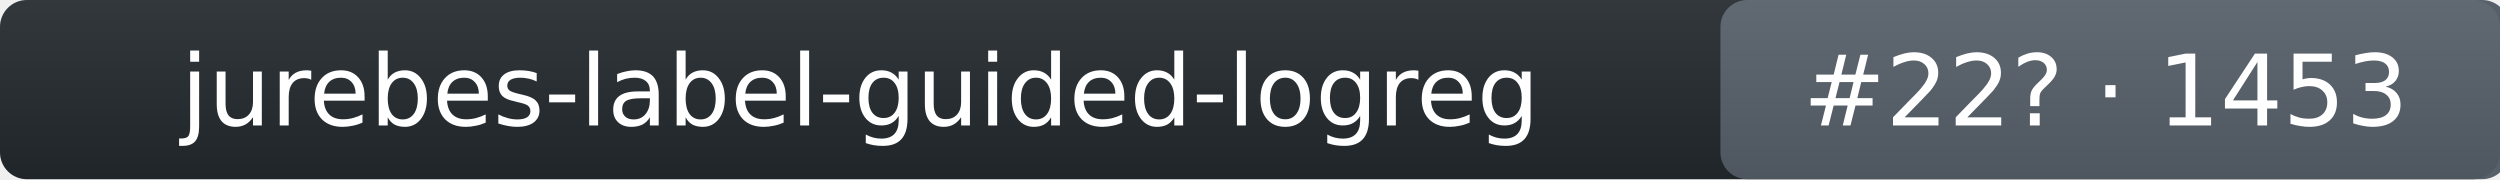
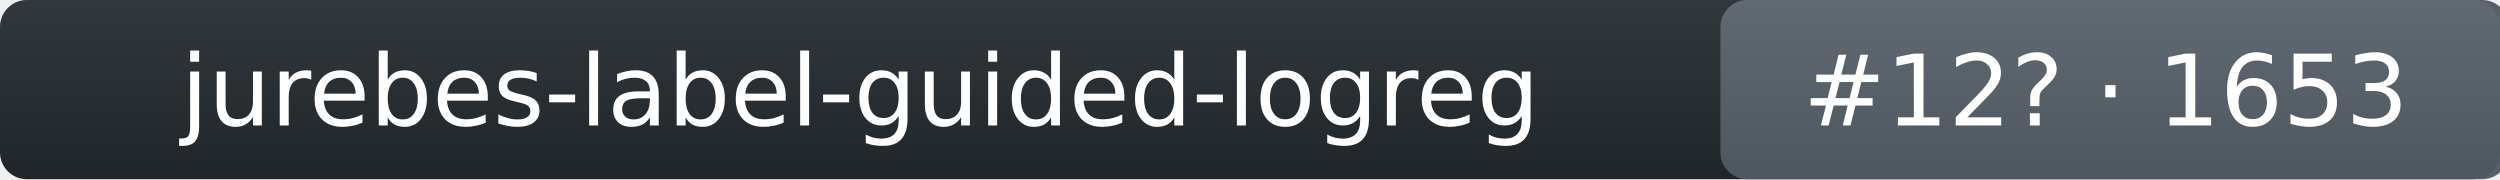
- <svg xmlns="http://www.w3.org/2000/svg" width="279" height="20" role="img" aria-label="jurebes-label-guided-logreg: rank 22 in intent_template arena, rating 1453">
+ <svg xmlns="http://www.w3.org/2000/svg" width="279" height="20" role="img" aria-label="jurebes-label-guided-logreg: rank 12 in intent_template arena, rating 1653">
  <linearGradient id="s" x2="0" y2="100%">
    <stop offset="0" stop-color="#bbb" stop-opacity=".1" />
    <stop offset="1" stop-opacity=".1" />
  </linearGradient>
  <rect rx="3" width="279" height="20" fill="#24292f" />
  <rect rx="3" x="192" width="88" height="20" fill="#57606a" />
  <rect rx="3" width="279" height="20" fill="url(#s)" />
  <g fill="#fff" text-anchor="middle" font-family="Verdana,DejaVu Sans,Geneva,sans-serif" font-size="11">
    <text x="96" y="14">jurebes-label-guided-logreg</text>
-     <text x="235" y="14">#22? · 1453</text>
+     <text x="235" y="14">#12? · 1653</text>
  </g>
</svg>
